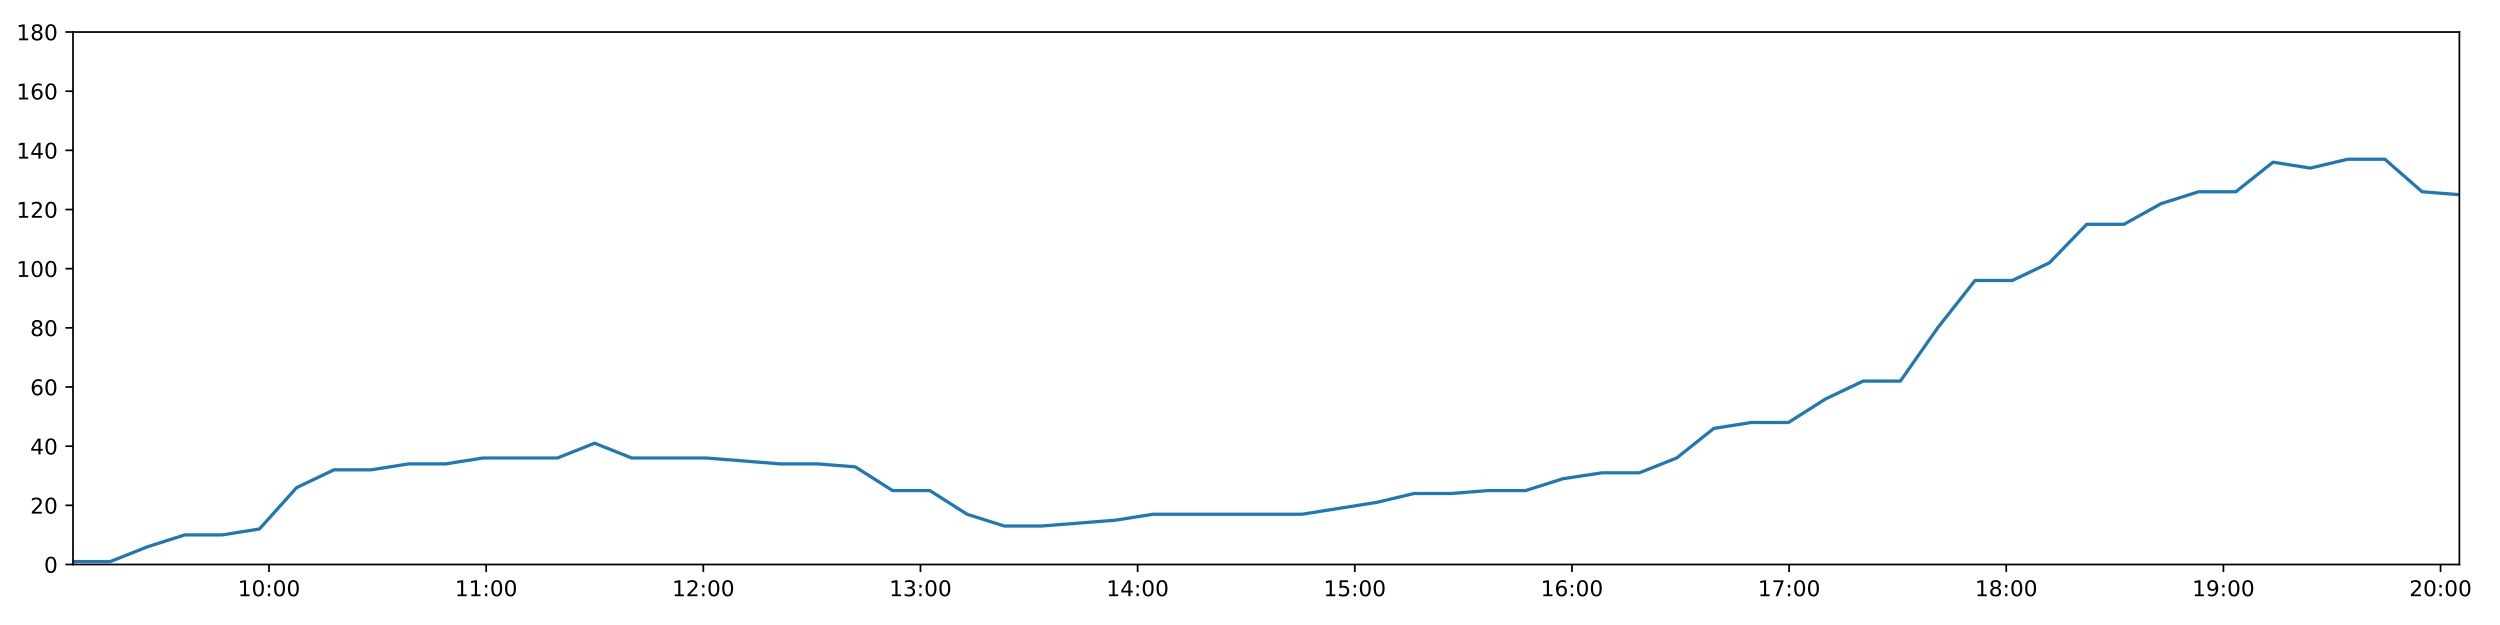
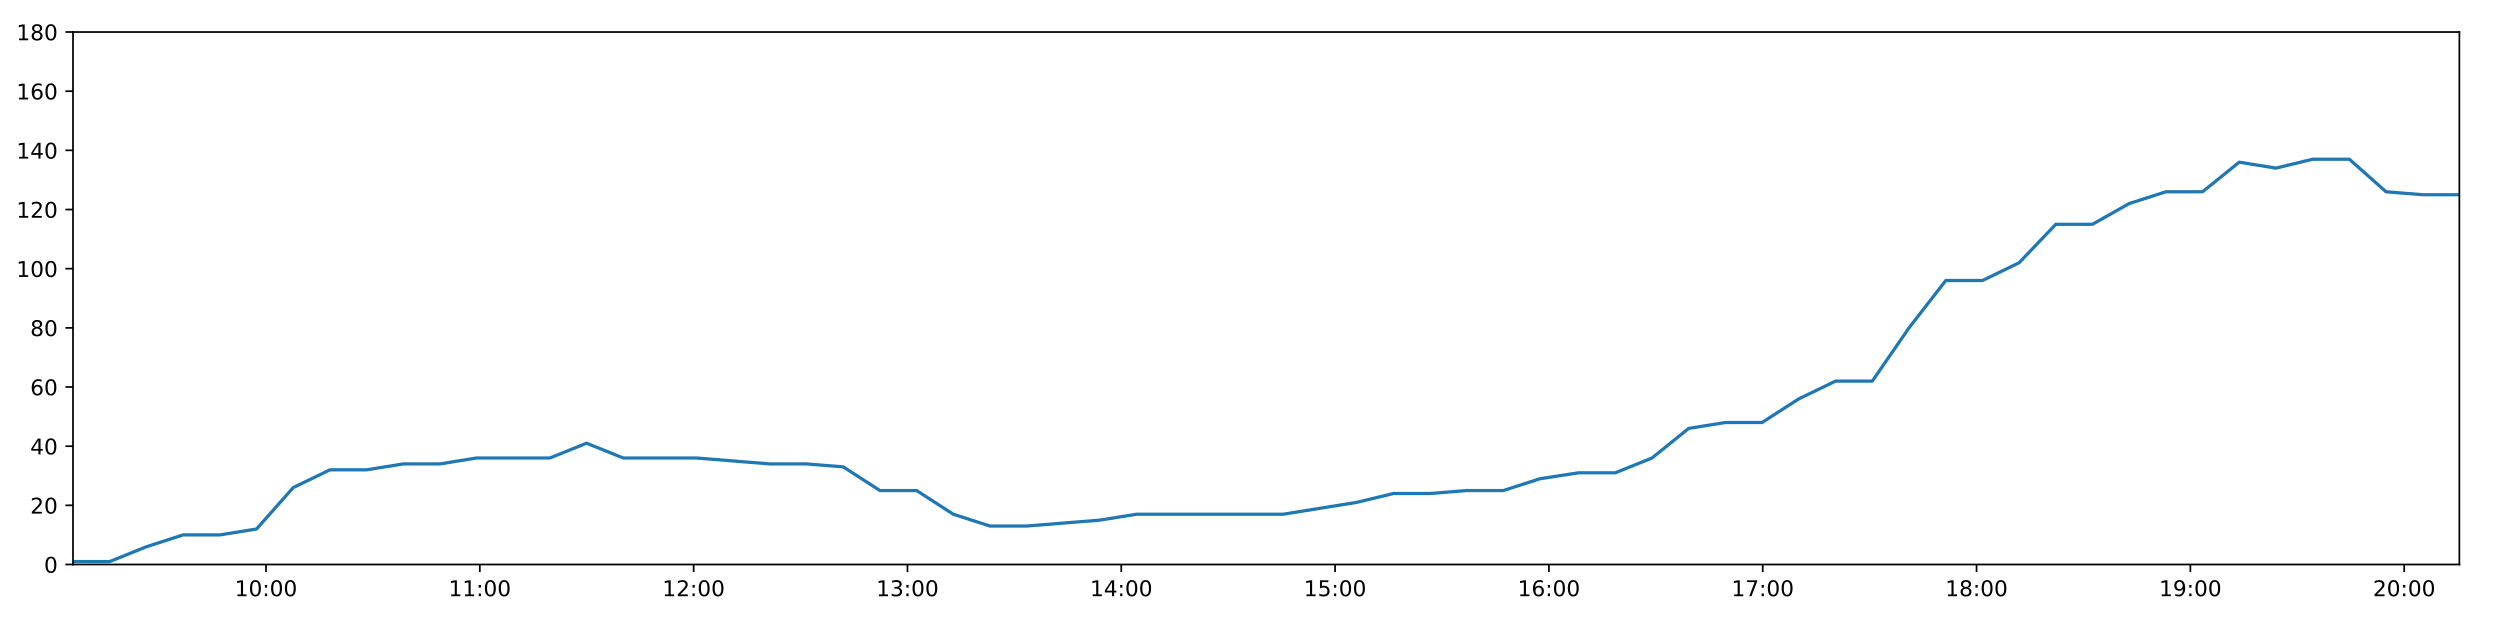
<svg xmlns="http://www.w3.org/2000/svg" xmlns:xlink="http://www.w3.org/1999/xlink" height="288pt" version="1.1" viewBox="0 0 1152 288" width="1152pt">
  <defs>
    <style type="text/css">
*{stroke-linecap:butt;stroke-linejoin:round;}
  </style>
  </defs>
  <g id="figure_1">
    <g id="patch_1">
      <path d="M 0 288  L 1152 288  L 1152 0  L 0 0  z " style="fill:#ffffff;" />
    </g>
    <g id="axes_1">
      <g id="patch_2">
        <path d="M 33.64 260.12  L 1133.28 260.12  L 1133.28 14.76  L 33.64 14.76  z " style="fill:#ffffff;" />
      </g>
      <g id="matplotlib.axis_1">
        <g id="xtick_1">
          <g id="line2d_1">
            <defs>
-               <path d="M 0 0  L 0 3.5  " id="mb410369b94" style="stroke:#000000;stroke-width:0.8;" />
-             </defs>
-             <g>
-               <use style="stroke:#000000;stroke-width:0.8;" x="123.959" xlink:href="#mb410369b94" y="260.12" />
+               <path d="M 0 0  L 0 3.5  " id="m1b366592a4" style="stroke:#000000;stroke-width:0.8;" />
+             </defs>
+             <g>
+               <use style="stroke:#000000;stroke-width:0.8;" x="122.571" xlink:href="#m1b366592a4" y="260.12" />
            </g>
          </g>
          <g id="text_1">
            <defs>
              <path d="M 12.406 8.297  L 28.516 8.297  L 28.516 63.922  L 10.984 60.406  L 10.984 69.391  L 28.422 72.906  L 38.281 72.906  L 38.281 8.297  L 54.391 8.297  L 54.391 0  L 12.406 0  z " id="DejaVuSans-49" />
              <path d="M 31.781 66.406  Q 24.172 66.406 20.328 58.906  Q 16.5 51.422 16.5 36.375  Q 16.5 21.391 20.328 13.891  Q 24.172 6.391 31.781 6.391  Q 39.453 6.391 43.281 13.891  Q 47.125 21.391 47.125 36.375  Q 47.125 51.422 43.281 58.906  Q 39.453 66.406 31.781 66.406  z M 31.781 74.219  Q 44.047 74.219 50.516 64.516  Q 56.984 54.828 56.984 36.375  Q 56.984 17.969 50.516 8.266  Q 44.047 -1.422 31.781 -1.422  Q 19.531 -1.422 13.062 8.266  Q 6.594 17.969 6.594 36.375  Q 6.594 54.828 13.062 64.516  Q 19.531 74.219 31.781 74.219  z " id="DejaVuSans-48" />
              <path d="M 11.719 12.406  L 22.016 12.406  L 22.016 0  L 11.719 0  z M 11.719 51.703  L 22.016 51.703  L 22.016 39.312  L 11.719 39.312  z " id="DejaVuSans-58" />
            </defs>
-             <g transform="translate(109.5495 274.7184)scale(0.1 -0.1)">
+             <g transform="translate(108.1621 274.7184)scale(0.1 -0.1)">
              <use xlink:href="#DejaVuSans-49" />
              <use x="63.623" xlink:href="#DejaVuSans-48" />
              <use x="127.246" xlink:href="#DejaVuSans-58" />
              <use x="160.938" xlink:href="#DejaVuSans-48" />
              <use x="224.561" xlink:href="#DejaVuSans-48" />
            </g>
          </g>
        </g>
        <g id="xtick_2">
          <g id="line2d_2">
            <g>
-               <use style="stroke:#000000;stroke-width:0.8;" x="224.024" xlink:href="#mb410369b94" y="260.12" />
+               <use style="stroke:#000000;stroke-width:0.8;" x="221.099" xlink:href="#m1b366592a4" y="260.12" />
            </g>
          </g>
          <g id="text_2">
-             <g transform="translate(209.6146 274.7184)scale(0.1 -0.1)">
+             <g transform="translate(206.69 274.7184)scale(0.1 -0.1)">
              <use xlink:href="#DejaVuSans-49" />
              <use x="63.623" xlink:href="#DejaVuSans-49" />
              <use x="127.246" xlink:href="#DejaVuSans-58" />
              <use x="160.938" xlink:href="#DejaVuSans-48" />
              <use x="224.561" xlink:href="#DejaVuSans-48" />
            </g>
          </g>
        </g>
        <g id="xtick_3">
          <g id="line2d_3">
            <g>
-               <use style="stroke:#000000;stroke-width:0.8;" x="324.089" xlink:href="#mb410369b94" y="260.12" />
+               <use style="stroke:#000000;stroke-width:0.8;" x="319.627" xlink:href="#m1b366592a4" y="260.12" />
            </g>
          </g>
          <g id="text_3">
            <defs>
              <path d="M 19.188 8.297  L 53.609 8.297  L 53.609 0  L 7.328 0  L 7.328 8.297  Q 12.938 14.109 22.625 23.891  Q 32.328 33.688 34.812 36.531  Q 39.547 41.844 41.422 45.531  Q 43.312 49.219 43.312 52.781  Q 43.312 58.594 39.234 62.25  Q 35.156 65.922 28.609 65.922  Q 23.969 65.922 18.812 64.312  Q 13.672 62.703 7.812 59.422  L 7.812 69.391  Q 13.766 71.781 18.938 73  Q 24.125 74.219 28.422 74.219  Q 39.75 74.219 46.484 68.547  Q 53.219 62.891 53.219 53.422  Q 53.219 48.922 51.531 44.891  Q 49.859 40.875 45.406 35.406  Q 44.188 33.984 37.641 27.219  Q 31.109 20.453 19.188 8.297  z " id="DejaVuSans-50" />
            </defs>
-             <g transform="translate(309.6797 274.7184)scale(0.1 -0.1)">
+             <g transform="translate(305.2179 274.7184)scale(0.1 -0.1)">
              <use xlink:href="#DejaVuSans-49" />
              <use x="63.623" xlink:href="#DejaVuSans-50" />
              <use x="127.246" xlink:href="#DejaVuSans-58" />
              <use x="160.938" xlink:href="#DejaVuSans-48" />
              <use x="224.561" xlink:href="#DejaVuSans-48" />
            </g>
          </g>
        </g>
        <g id="xtick_4">
          <g id="line2d_4">
            <g>
-               <use style="stroke:#000000;stroke-width:0.8;" x="424.154" xlink:href="#mb410369b94" y="260.12" />
+               <use style="stroke:#000000;stroke-width:0.8;" x="418.155" xlink:href="#m1b366592a4" y="260.12" />
            </g>
          </g>
          <g id="text_4">
            <defs>
              <path d="M 40.578 39.312  Q 47.656 37.797 51.625 33  Q 55.609 28.219 55.609 21.188  Q 55.609 10.406 48.188 4.484  Q 40.766 -1.422 27.094 -1.422  Q 22.516 -1.422 17.656 -0.516  Q 12.797 0.391 7.625 2.203  L 7.625 11.719  Q 11.719 9.328 16.594 8.109  Q 21.484 6.891 26.812 6.891  Q 36.078 6.891 40.938 10.547  Q 45.797 14.203 45.797 21.188  Q 45.797 27.641 41.281 31.266  Q 36.766 34.906 28.719 34.906  L 20.219 34.906  L 20.219 43.016  L 29.109 43.016  Q 36.375 43.016 40.234 45.922  Q 44.094 48.828 44.094 54.297  Q 44.094 59.906 40.109 62.906  Q 36.141 65.922 28.719 65.922  Q 24.656 65.922 20.016 65.031  Q 15.375 64.156 9.812 62.312  L 9.812 71.094  Q 15.438 72.656 20.344 73.438  Q 25.25 74.219 29.594 74.219  Q 40.828 74.219 47.359 69.109  Q 53.906 64.016 53.906 55.328  Q 53.906 49.266 50.438 45.094  Q 46.969 40.922 40.578 39.312  z " id="DejaVuSans-51" />
            </defs>
-             <g transform="translate(409.7447 274.7184)scale(0.1 -0.1)">
+             <g transform="translate(403.7458 274.7184)scale(0.1 -0.1)">
              <use xlink:href="#DejaVuSans-49" />
              <use x="63.623" xlink:href="#DejaVuSans-51" />
              <use x="127.246" xlink:href="#DejaVuSans-58" />
              <use x="160.938" xlink:href="#DejaVuSans-48" />
              <use x="224.561" xlink:href="#DejaVuSans-48" />
            </g>
          </g>
        </g>
        <g id="xtick_5">
          <g id="line2d_5">
            <g>
-               <use style="stroke:#000000;stroke-width:0.8;" x="524.219" xlink:href="#mb410369b94" y="260.12" />
+               <use style="stroke:#000000;stroke-width:0.8;" x="516.683" xlink:href="#m1b366592a4" y="260.12" />
            </g>
          </g>
          <g id="text_5">
            <defs>
              <path d="M 37.797 64.312  L 12.891 25.391  L 37.797 25.391  z M 35.203 72.906  L 47.609 72.906  L 47.609 25.391  L 58.016 25.391  L 58.016 17.188  L 47.609 17.188  L 47.609 0  L 37.797 0  L 37.797 17.188  L 4.891 17.188  L 4.891 26.703  z " id="DejaVuSans-52" />
            </defs>
-             <g transform="translate(509.8098 274.7184)scale(0.1 -0.1)">
+             <g transform="translate(502.2737 274.7184)scale(0.1 -0.1)">
              <use xlink:href="#DejaVuSans-49" />
              <use x="63.623" xlink:href="#DejaVuSans-52" />
              <use x="127.246" xlink:href="#DejaVuSans-58" />
              <use x="160.938" xlink:href="#DejaVuSans-48" />
              <use x="224.561" xlink:href="#DejaVuSans-48" />
            </g>
          </g>
        </g>
        <g id="xtick_6">
          <g id="line2d_6">
            <g>
-               <use style="stroke:#000000;stroke-width:0.8;" x="624.284" xlink:href="#mb410369b94" y="260.12" />
+               <use style="stroke:#000000;stroke-width:0.8;" x="615.211" xlink:href="#m1b366592a4" y="260.12" />
            </g>
          </g>
          <g id="text_6">
            <defs>
              <path d="M 10.797 72.906  L 49.516 72.906  L 49.516 64.594  L 19.828 64.594  L 19.828 46.734  Q 21.969 47.469 24.109 47.828  Q 26.266 48.188 28.422 48.188  Q 40.625 48.188 47.75 41.5  Q 54.891 34.812 54.891 23.391  Q 54.891 11.625 47.562 5.094  Q 40.234 -1.422 26.906 -1.422  Q 22.312 -1.422 17.547 -0.641  Q 12.797 0.141 7.719 1.703  L 7.719 11.625  Q 12.109 9.234 16.797 8.062  Q 21.484 6.891 26.703 6.891  Q 35.156 6.891 40.078 11.328  Q 45.016 15.766 45.016 23.391  Q 45.016 31 40.078 35.438  Q 35.156 39.891 26.703 39.891  Q 22.75 39.891 18.812 39.016  Q 14.891 38.141 10.797 36.281  z " id="DejaVuSans-53" />
            </defs>
-             <g transform="translate(609.8749 274.7184)scale(0.1 -0.1)">
+             <g transform="translate(600.8015 274.7184)scale(0.1 -0.1)">
              <use xlink:href="#DejaVuSans-49" />
              <use x="63.623" xlink:href="#DejaVuSans-53" />
              <use x="127.246" xlink:href="#DejaVuSans-58" />
              <use x="160.938" xlink:href="#DejaVuSans-48" />
              <use x="224.561" xlink:href="#DejaVuSans-48" />
            </g>
          </g>
        </g>
        <g id="xtick_7">
          <g id="line2d_7">
            <g>
-               <use style="stroke:#000000;stroke-width:0.8;" x="724.349" xlink:href="#mb410369b94" y="260.12" />
+               <use style="stroke:#000000;stroke-width:0.8;" x="713.739" xlink:href="#m1b366592a4" y="260.12" />
            </g>
          </g>
          <g id="text_7">
            <defs>
              <path d="M 33.016 40.375  Q 26.375 40.375 22.484 35.828  Q 18.609 31.297 18.609 23.391  Q 18.609 15.531 22.484 10.953  Q 26.375 6.391 33.016 6.391  Q 39.656 6.391 43.531 10.953  Q 47.406 15.531 47.406 23.391  Q 47.406 31.297 43.531 35.828  Q 39.656 40.375 33.016 40.375  z M 52.594 71.297  L 52.594 62.312  Q 48.875 64.062 45.094 64.984  Q 41.312 65.922 37.594 65.922  Q 27.828 65.922 22.672 59.328  Q 17.531 52.734 16.797 39.406  Q 19.672 43.656 24.016 45.922  Q 28.375 48.188 33.594 48.188  Q 44.578 48.188 50.953 41.516  Q 57.328 34.859 57.328 23.391  Q 57.328 12.156 50.688 5.359  Q 44.047 -1.422 33.016 -1.422  Q 20.359 -1.422 13.672 8.266  Q 6.984 17.969 6.984 36.375  Q 6.984 53.656 15.188 63.938  Q 23.391 74.219 37.203 74.219  Q 40.922 74.219 44.703 73.484  Q 48.484 72.75 52.594 71.297  z " id="DejaVuSans-54" />
            </defs>
-             <g transform="translate(709.9399 274.7184)scale(0.1 -0.1)">
+             <g transform="translate(699.3294 274.7184)scale(0.1 -0.1)">
              <use xlink:href="#DejaVuSans-49" />
              <use x="63.623" xlink:href="#DejaVuSans-54" />
              <use x="127.246" xlink:href="#DejaVuSans-58" />
              <use x="160.938" xlink:href="#DejaVuSans-48" />
              <use x="224.561" xlink:href="#DejaVuSans-48" />
            </g>
          </g>
        </g>
        <g id="xtick_8">
          <g id="line2d_8">
            <g>
-               <use style="stroke:#000000;stroke-width:0.8;" x="824.414" xlink:href="#mb410369b94" y="260.12" />
+               <use style="stroke:#000000;stroke-width:0.8;" x="812.267" xlink:href="#m1b366592a4" y="260.12" />
            </g>
          </g>
          <g id="text_8">
            <defs>
              <path d="M 8.203 72.906  L 55.078 72.906  L 55.078 68.703  L 28.609 0  L 18.312 0  L 43.219 64.594  L 8.203 64.594  z " id="DejaVuSans-55" />
            </defs>
-             <g transform="translate(810.005 274.7184)scale(0.1 -0.1)">
+             <g transform="translate(797.8573 274.7184)scale(0.1 -0.1)">
              <use xlink:href="#DejaVuSans-49" />
              <use x="63.623" xlink:href="#DejaVuSans-55" />
              <use x="127.246" xlink:href="#DejaVuSans-58" />
              <use x="160.938" xlink:href="#DejaVuSans-48" />
              <use x="224.561" xlink:href="#DejaVuSans-48" />
            </g>
          </g>
        </g>
        <g id="xtick_9">
          <g id="line2d_9">
            <g>
-               <use style="stroke:#000000;stroke-width:0.8;" x="924.479" xlink:href="#mb410369b94" y="260.12" />
+               <use style="stroke:#000000;stroke-width:0.8;" x="910.795" xlink:href="#m1b366592a4" y="260.12" />
            </g>
          </g>
          <g id="text_9">
            <defs>
              <path d="M 31.781 34.625  Q 24.75 34.625 20.719 30.859  Q 16.703 27.094 16.703 20.516  Q 16.703 13.922 20.719 10.156  Q 24.75 6.391 31.781 6.391  Q 38.812 6.391 42.859 10.172  Q 46.922 13.969 46.922 20.516  Q 46.922 27.094 42.891 30.859  Q 38.875 34.625 31.781 34.625  z M 21.922 38.812  Q 15.578 40.375 12.031 44.719  Q 8.5 49.078 8.5 55.328  Q 8.5 64.062 14.719 69.141  Q 20.953 74.219 31.781 74.219  Q 42.672 74.219 48.875 69.141  Q 55.078 64.062 55.078 55.328  Q 55.078 49.078 51.531 44.719  Q 48 40.375 41.703 38.812  Q 48.828 37.156 52.797 32.312  Q 56.781 27.484 56.781 20.516  Q 56.781 9.906 50.312 4.234  Q 43.844 -1.422 31.781 -1.422  Q 19.734 -1.422 13.25 4.234  Q 6.781 9.906 6.781 20.516  Q 6.781 27.484 10.781 32.312  Q 14.797 37.156 21.922 38.812  z M 18.312 54.391  Q 18.312 48.734 21.844 45.562  Q 25.391 42.391 31.781 42.391  Q 38.141 42.391 41.719 45.562  Q 45.312 48.734 45.312 54.391  Q 45.312 60.062 41.719 63.234  Q 38.141 66.406 31.781 66.406  Q 25.391 66.406 21.844 63.234  Q 18.312 60.062 18.312 54.391  z " id="DejaVuSans-56" />
            </defs>
-             <g transform="translate(910.0701 274.7184)scale(0.1 -0.1)">
+             <g transform="translate(896.3852 274.7184)scale(0.1 -0.1)">
              <use xlink:href="#DejaVuSans-49" />
              <use x="63.623" xlink:href="#DejaVuSans-56" />
              <use x="127.246" xlink:href="#DejaVuSans-58" />
              <use x="160.938" xlink:href="#DejaVuSans-48" />
              <use x="224.561" xlink:href="#DejaVuSans-48" />
            </g>
          </g>
        </g>
        <g id="xtick_10">
          <g id="line2d_10">
            <g>
-               <use style="stroke:#000000;stroke-width:0.8;" x="1024.545" xlink:href="#mb410369b94" y="260.12" />
+               <use style="stroke:#000000;stroke-width:0.8;" x="1009.322" xlink:href="#m1b366592a4" y="260.12" />
            </g>
          </g>
          <g id="text_10">
            <defs>
              <path d="M 10.984 1.516  L 10.984 10.5  Q 14.703 8.734 18.5 7.812  Q 22.312 6.891 25.984 6.891  Q 35.75 6.891 40.891 13.453  Q 46.047 20.016 46.781 33.406  Q 43.953 29.203 39.594 26.953  Q 35.25 24.703 29.984 24.703  Q 19.047 24.703 12.672 31.312  Q 6.297 37.938 6.297 49.422  Q 6.297 60.641 12.938 67.422  Q 19.578 74.219 30.609 74.219  Q 43.266 74.219 49.922 64.516  Q 56.594 54.828 56.594 36.375  Q 56.594 19.141 48.406 8.859  Q 40.234 -1.422 26.422 -1.422  Q 22.703 -1.422 18.891 -0.688  Q 15.094 0.047 10.984 1.516  z M 30.609 32.422  Q 37.25 32.422 41.125 36.953  Q 45.016 41.5 45.016 49.422  Q 45.016 57.281 41.125 61.844  Q 37.25 66.406 30.609 66.406  Q 23.969 66.406 20.094 61.844  Q 16.219 57.281 16.219 49.422  Q 16.219 41.5 20.094 36.953  Q 23.969 32.422 30.609 32.422  z " id="DejaVuSans-57" />
            </defs>
-             <g transform="translate(1010.135 274.7184)scale(0.1 -0.1)">
+             <g transform="translate(994.9131 274.7184)scale(0.1 -0.1)">
              <use xlink:href="#DejaVuSans-49" />
              <use x="63.623" xlink:href="#DejaVuSans-57" />
              <use x="127.246" xlink:href="#DejaVuSans-58" />
              <use x="160.938" xlink:href="#DejaVuSans-48" />
              <use x="224.561" xlink:href="#DejaVuSans-48" />
            </g>
          </g>
        </g>
        <g id="xtick_11">
          <g id="line2d_11">
            <g>
-               <use style="stroke:#000000;stroke-width:0.8;" x="1124.61" xlink:href="#mb410369b94" y="260.12" />
+               <use style="stroke:#000000;stroke-width:0.8;" x="1107.85" xlink:href="#m1b366592a4" y="260.12" />
            </g>
          </g>
          <g id="text_11">
-             <g transform="translate(1110.2 274.7184)scale(0.1 -0.1)">
+             <g transform="translate(1093.441 274.7184)scale(0.1 -0.1)">
              <use xlink:href="#DejaVuSans-50" />
              <use x="63.623" xlink:href="#DejaVuSans-48" />
              <use x="127.246" xlink:href="#DejaVuSans-58" />
              <use x="160.938" xlink:href="#DejaVuSans-48" />
              <use x="224.561" xlink:href="#DejaVuSans-48" />
            </g>
          </g>
        </g>
      </g>
      <g id="matplotlib.axis_2">
        <g id="ytick_1">
          <g id="line2d_12">
            <defs>
-               <path d="M 0 0  L -3.5 0  " id="me3b0e6f36d" style="stroke:#000000;stroke-width:0.8;" />
-             </defs>
-             <g>
-               <use style="stroke:#000000;stroke-width:0.8;" x="33.64" xlink:href="#me3b0e6f36d" y="260.12" />
+               <path d="M 0 0  L -3.5 0  " id="mb7fe4405a9" style="stroke:#000000;stroke-width:0.8;" />
+             </defs>
+             <g>
+               <use style="stroke:#000000;stroke-width:0.8;" x="33.64" xlink:href="#mb7fe4405a9" y="260.12" />
            </g>
          </g>
          <g id="text_12">
            <g transform="translate(20.2775 263.9192)scale(0.1 -0.1)">
              <use xlink:href="#DejaVuSans-48" />
            </g>
          </g>
        </g>
        <g id="ytick_2">
          <g id="line2d_13">
            <g>
-               <use style="stroke:#000000;stroke-width:0.8;" x="33.64" xlink:href="#me3b0e6f36d" y="232.858" />
+               <use style="stroke:#000000;stroke-width:0.8;" x="33.64" xlink:href="#mb7fe4405a9" y="232.858" />
            </g>
          </g>
          <g id="text_13">
            <g transform="translate(13.915 236.657)scale(0.1 -0.1)">
              <use xlink:href="#DejaVuSans-50" />
              <use x="63.623" xlink:href="#DejaVuSans-48" />
            </g>
          </g>
        </g>
        <g id="ytick_3">
          <g id="line2d_14">
            <g>
-               <use style="stroke:#000000;stroke-width:0.8;" x="33.64" xlink:href="#me3b0e6f36d" y="205.596" />
+               <use style="stroke:#000000;stroke-width:0.8;" x="33.64" xlink:href="#mb7fe4405a9" y="205.596" />
            </g>
          </g>
          <g id="text_14">
            <g transform="translate(13.915 209.3948)scale(0.1 -0.1)">
              <use xlink:href="#DejaVuSans-52" />
              <use x="63.623" xlink:href="#DejaVuSans-48" />
            </g>
          </g>
        </g>
        <g id="ytick_4">
          <g id="line2d_15">
            <g>
-               <use style="stroke:#000000;stroke-width:0.8;" x="33.64" xlink:href="#me3b0e6f36d" y="178.333" />
+               <use style="stroke:#000000;stroke-width:0.8;" x="33.64" xlink:href="#mb7fe4405a9" y="178.333" />
            </g>
          </g>
          <g id="text_15">
            <g transform="translate(13.915 182.1326)scale(0.1 -0.1)">
              <use xlink:href="#DejaVuSans-54" />
              <use x="63.623" xlink:href="#DejaVuSans-48" />
            </g>
          </g>
        </g>
        <g id="ytick_5">
          <g id="line2d_16">
            <g>
-               <use style="stroke:#000000;stroke-width:0.8;" x="33.64" xlink:href="#me3b0e6f36d" y="151.071" />
+               <use style="stroke:#000000;stroke-width:0.8;" x="33.64" xlink:href="#mb7fe4405a9" y="151.071" />
            </g>
          </g>
          <g id="text_16">
            <g transform="translate(13.915 154.8703)scale(0.1 -0.1)">
              <use xlink:href="#DejaVuSans-56" />
              <use x="63.623" xlink:href="#DejaVuSans-48" />
            </g>
          </g>
        </g>
        <g id="ytick_6">
          <g id="line2d_17">
            <g>
-               <use style="stroke:#000000;stroke-width:0.8;" x="33.64" xlink:href="#me3b0e6f36d" y="123.809" />
+               <use style="stroke:#000000;stroke-width:0.8;" x="33.64" xlink:href="#mb7fe4405a9" y="123.809" />
            </g>
          </g>
          <g id="text_17">
            <g transform="translate(7.5525 127.6081)scale(0.1 -0.1)">
              <use xlink:href="#DejaVuSans-49" />
              <use x="63.623" xlink:href="#DejaVuSans-48" />
              <use x="127.246" xlink:href="#DejaVuSans-48" />
            </g>
          </g>
        </g>
        <g id="ytick_7">
          <g id="line2d_18">
            <g>
-               <use style="stroke:#000000;stroke-width:0.8;" x="33.64" xlink:href="#me3b0e6f36d" y="96.547" />
+               <use style="stroke:#000000;stroke-width:0.8;" x="33.64" xlink:href="#mb7fe4405a9" y="96.547" />
            </g>
          </g>
          <g id="text_18">
            <g transform="translate(7.5525 100.3459)scale(0.1 -0.1)">
              <use xlink:href="#DejaVuSans-49" />
              <use x="63.623" xlink:href="#DejaVuSans-50" />
              <use x="127.246" xlink:href="#DejaVuSans-48" />
            </g>
          </g>
        </g>
        <g id="ytick_8">
          <g id="line2d_19">
            <g>
-               <use style="stroke:#000000;stroke-width:0.8;" x="33.64" xlink:href="#me3b0e6f36d" y="69.284" />
+               <use style="stroke:#000000;stroke-width:0.8;" x="33.64" xlink:href="#mb7fe4405a9" y="69.284" />
            </g>
          </g>
          <g id="text_19">
            <g transform="translate(7.5525 73.08366)scale(0.1 -0.1)">
              <use xlink:href="#DejaVuSans-49" />
              <use x="63.623" xlink:href="#DejaVuSans-52" />
              <use x="127.246" xlink:href="#DejaVuSans-48" />
            </g>
          </g>
        </g>
        <g id="ytick_9">
          <g id="line2d_20">
            <g>
-               <use style="stroke:#000000;stroke-width:0.8;" x="33.64" xlink:href="#me3b0e6f36d" y="42.022" />
+               <use style="stroke:#000000;stroke-width:0.8;" x="33.64" xlink:href="#mb7fe4405a9" y="42.022" />
            </g>
          </g>
          <g id="text_20">
            <g transform="translate(7.5525 45.82144)scale(0.1 -0.1)">
              <use xlink:href="#DejaVuSans-49" />
              <use x="63.623" xlink:href="#DejaVuSans-54" />
              <use x="127.246" xlink:href="#DejaVuSans-48" />
            </g>
          </g>
        </g>
        <g id="ytick_10">
          <g id="line2d_21">
            <g>
-               <use style="stroke:#000000;stroke-width:0.8;" x="33.64" xlink:href="#me3b0e6f36d" y="14.76" />
+               <use style="stroke:#000000;stroke-width:0.8;" x="33.64" xlink:href="#mb7fe4405a9" y="14.76" />
            </g>
          </g>
          <g id="text_21">
            <g transform="translate(7.5525 18.55922)scale(0.1 -0.1)">
              <use xlink:href="#DejaVuSans-49" />
              <use x="63.623" xlink:href="#DejaVuSans-56" />
              <use x="127.246" xlink:href="#DejaVuSans-48" />
            </g>
          </g>
        </g>
      </g>
      <g id="line2d_22">
-         <path clip-path="url(#p64a1b64e08)" d="M 33.64 258.757  L 50.837 258.757  L 67.984 251.941  L 85.131 246.489  L 102.322 246.489  L 119.543 243.763  L 136.703 224.679  L 153.871 216.5  L 171.024 216.5  L 188.183 213.774  L 205.332 213.774  L 222.491 211.048  L 239.65 211.048  L 256.805 211.048  L 273.973 204.232  L 291.139 211.048  L 308.285 211.048  L 325.436 211.048  L 342.613 212.411  L 359.767 213.774  L 376.957 213.774  L 394.122 215.137  L 411.277 226.042  L 428.437 226.042  L 445.589 236.947  L 462.765 242.4  L 479.907 242.4  L 497.051 241.036  L 514.214 239.673  L 531.381 236.947  L 548.582 236.947  L 565.748 236.947  L 582.911 236.947  L 600.056 236.947  L 617.21 234.221  L 634.392 231.495  L 651.571 227.405  L 668.731 227.405  L 685.897 226.042  L 703.043 226.042  L 720.201 220.59  L 738.25 217.864  L 755.427 217.864  L 772.593 211.048  L 789.747 197.417  L 806.911 194.691  L 824.095 194.691  L 841.302 183.786  L 858.509 175.607  L 875.692 175.607  L 892.883 151.071  L 910.068 129.261  L 927.24 129.261  L 944.393 121.083  L 961.545 103.362  L 978.703 103.362  L 995.867 93.82  L 1013.091 88.368  L 1030.247 88.368  L 1047.397 74.737  L 1064.58 77.463  L 1081.788 73.374  L 1098.94 73.374  L 1116.101 88.368  L 1133.28 89.731  " style="fill:none;stroke:#1f77b4;stroke-linecap:square;stroke-width:1.5;" />
+         <path clip-path="url(#pbca13ccdf7)" d="M 33.64 258.757  L 50.573 258.757  L 67.457 251.941  L 84.34 246.489  L 101.267 246.489  L 118.223 243.763  L 135.12 224.679  L 152.024 216.5  L 168.914 216.5  L 185.809 213.774  L 202.695 213.774  L 219.59 211.048  L 236.485 211.048  L 253.376 211.048  L 270.281 204.232  L 287.183 211.048  L 304.066 211.048  L 320.953 211.048  L 337.867 212.411  L 354.757 213.774  L 371.683 213.774  L 388.585 215.137  L 405.476 226.042  L 422.372 226.042  L 439.261 236.947  L 456.173 242.4  L 473.051 242.4  L 489.932 241.036  L 506.831 239.673  L 523.735 236.947  L 540.671 236.947  L 557.574 236.947  L 574.473 236.947  L 591.355 236.947  L 608.245 234.221  L 625.163 231.495  L 642.078 227.405  L 658.974 227.405  L 675.877 226.042  L 692.76 226.042  L 709.655 220.59  L 727.426 217.864  L 744.34 217.864  L 761.242 211.048  L 778.132 197.417  L 795.032 194.691  L 811.952 194.691  L 828.894 183.786  L 845.837 175.607  L 862.757 175.607  L 879.684 151.071  L 896.604 129.261  L 913.513 129.261  L 930.402 121.083  L 947.291 103.362  L 964.185 103.362  L 981.085 93.82  L 998.045 88.368  L 1014.937 88.368  L 1031.824 74.737  L 1048.743 77.463  L 1065.686 73.374  L 1082.575 73.374  L 1099.473 88.368  L 1116.388 89.731  L 1133.28 89.731  " style="fill:none;stroke:#1f77b4;stroke-linecap:square;stroke-width:1.5;" />
      </g>
      <g id="patch_3">
        <path d="M 33.64 260.12  L 33.64 14.76  " style="fill:none;stroke:#000000;stroke-linecap:square;stroke-linejoin:miter;stroke-width:0.8;" />
      </g>
      <g id="patch_4">
        <path d="M 1133.28 260.12  L 1133.28 14.76  " style="fill:none;stroke:#000000;stroke-linecap:square;stroke-linejoin:miter;stroke-width:0.8;" />
      </g>
      <g id="patch_5">
        <path d="M 33.64 260.12  L 1133.28 260.12  " style="fill:none;stroke:#000000;stroke-linecap:square;stroke-linejoin:miter;stroke-width:0.8;" />
      </g>
      <g id="patch_6">
        <path d="M 33.64 14.76  L 1133.28 14.76  " style="fill:none;stroke:#000000;stroke-linecap:square;stroke-linejoin:miter;stroke-width:0.8;" />
      </g>
    </g>
  </g>
  <defs>
-     <clipPath id="p64a1b64e08">
+     <clipPath id="pbca13ccdf7">
      <rect height="245.36" width="1099.64" x="33.64" y="14.76" />
    </clipPath>
  </defs>
</svg>
